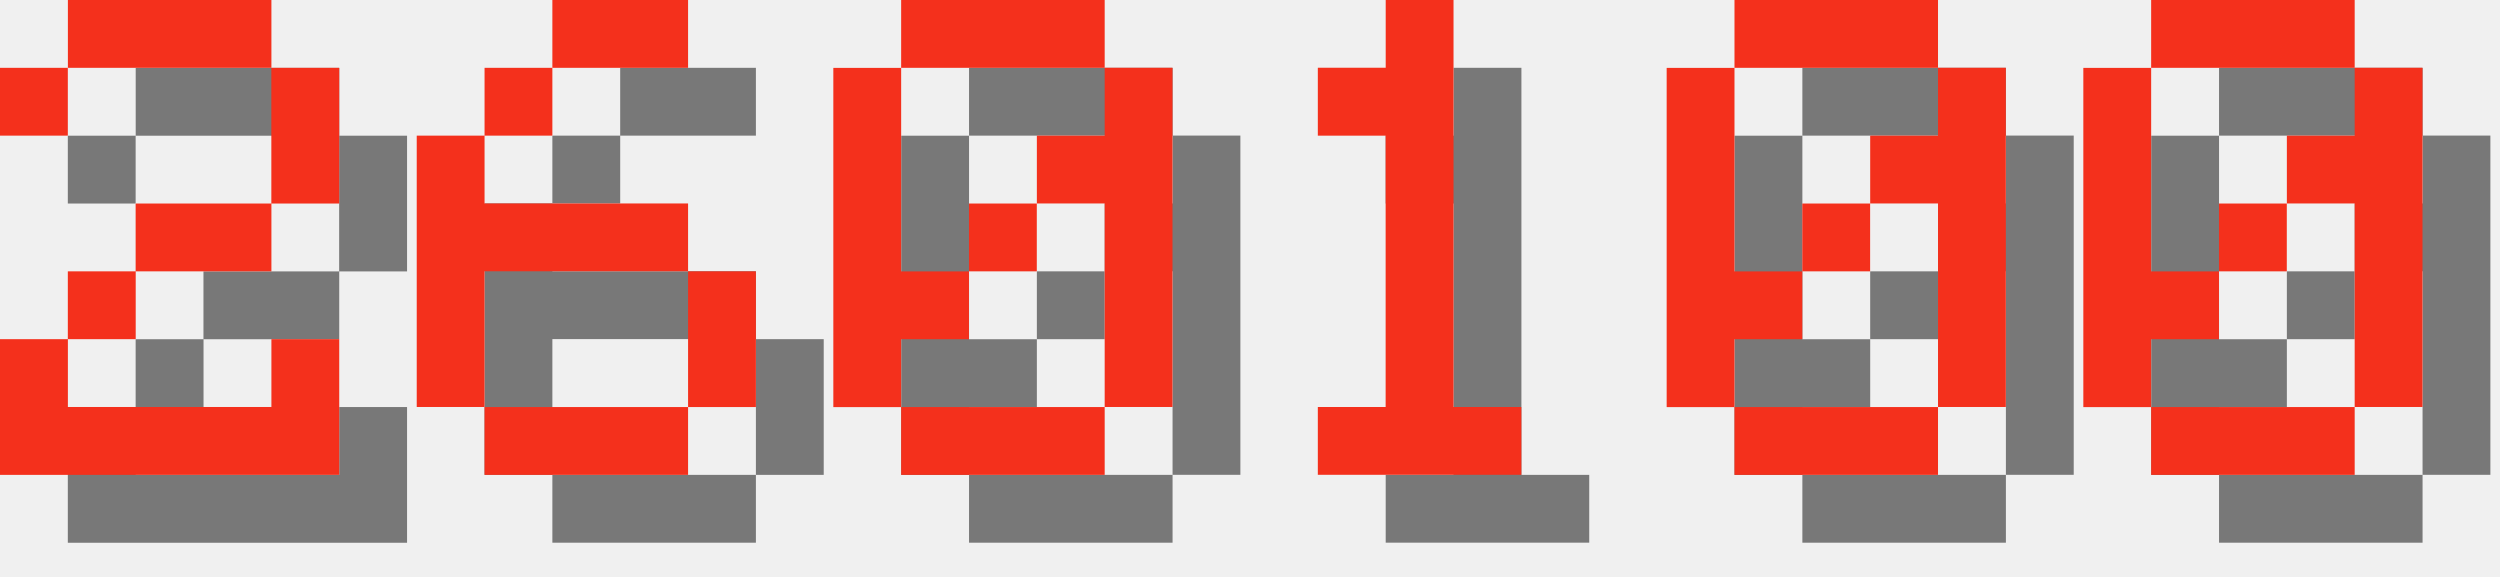
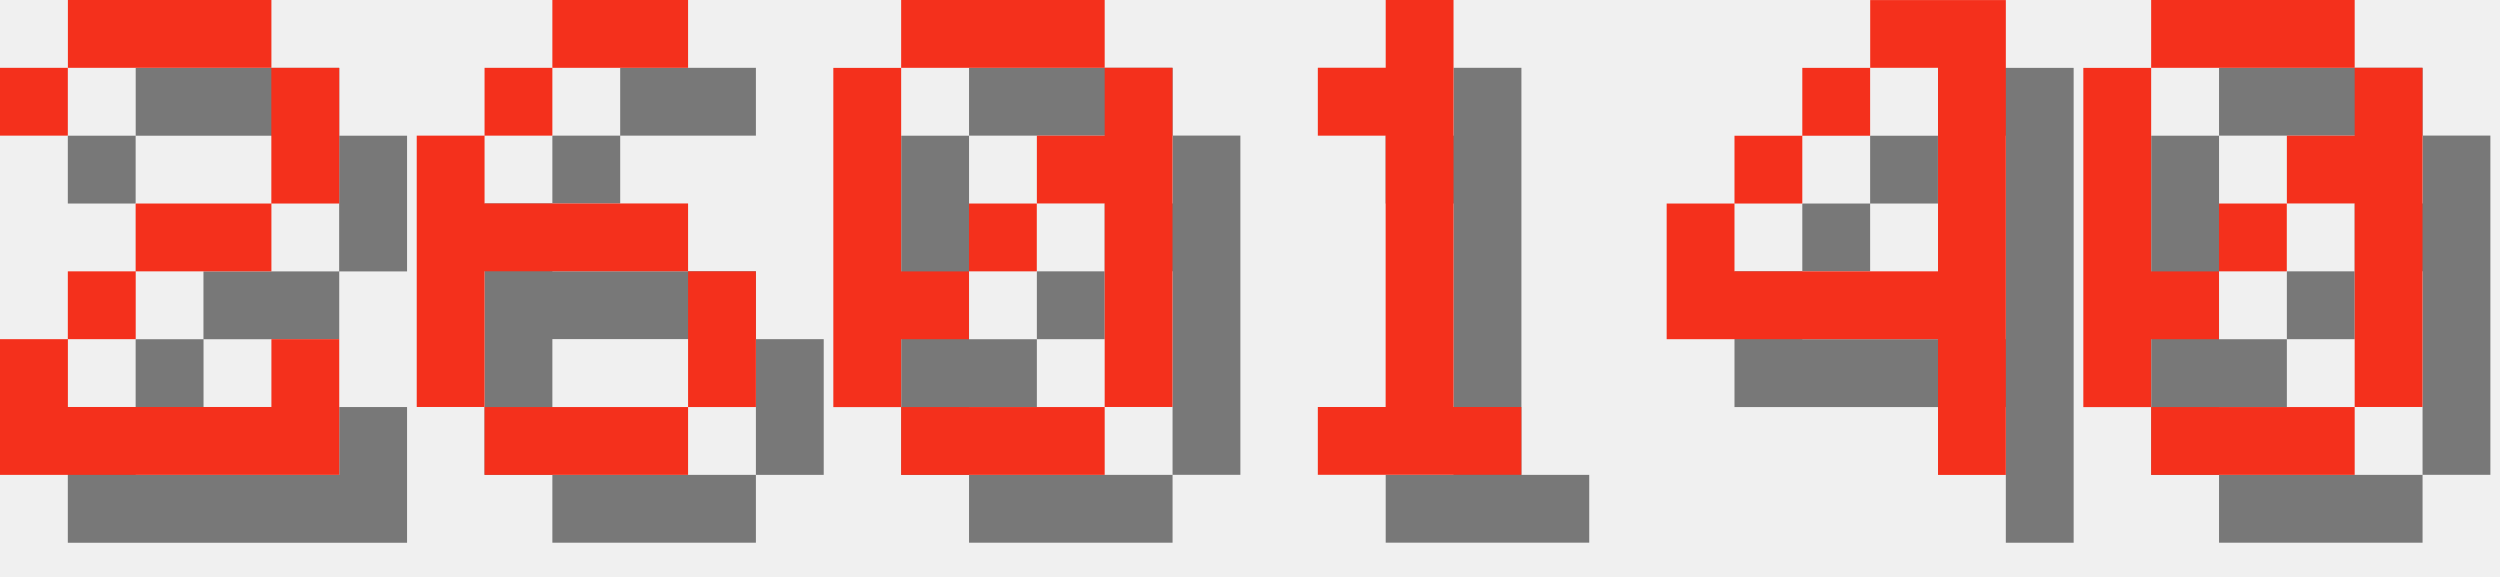
<svg xmlns="http://www.w3.org/2000/svg" version="1.1" width="156.0" height="36">
  <style>
        .text-foreground {
            fill: #F4301C;
        }
        .text-shadow {
            fill: #000000;
            fill-opacity: 0.5;
        }
    </style>
  <g class="digit" id="digit_2" transform="translate(0.0, 0), scale(4)">
    <path id="digit_2_shadow" class="text-shadow" d="m1.058 2.117v1.058h1.058v-1.058h3.175v2.117h-2.117v1.058h-1.058v1.058h-1.058v2.117h5.292v-2.117h-1.058v1.058h-3.175v-1.058h1.058v-1.058h2.117v-1.058h1.058v-2.117h-1.058v-1.058h-3.175v1.058h-1.058z" fill-opacity=".5" style="paint-order:stroke fill markers" />
    <path id="digit_2_fg" class="text-foreground" d="m0 1.058v1.058h1.058v-1.058h3.175v2.117h-2.117v1.058h-1.058v1.058h-1.058v2.117h5.292v-2.117h-1.058v1.058h-3.175v-1.058h1.058v-1.058h2.117v-1.058h1.058v-2.117h-1.058v-1.058h-3.175v1.058h-1.058z" fill="#fff" style="paint-order:stroke fill markers" />
  </g>
  <g class="digit" id="digit_6" transform="translate(26.0, 0), scale(4)">
    <path id="digit_6_shadow" class="text-shadow" d="m3.175 1.058v1.058h2.117v-1.058h-2.117zm0 1.058h-1.058v1.058h1.058v-1.058zm-1.058 1.058h-1.058v4.233h1.058v-2.117h3.175v-1.058h-3.175v-1.058zm3.175 2.117v2.117h1.058v-2.117h-1.058zm0 2.117h-3.175v1.058h3.175v-1.058z" fill-opacity=".5" style="paint-order:stroke fill markers" />
    <path id="digit_6_fg" class="text-foreground" d="m2.117 0v1.058h2.117v-1.058h-2.117zm0 1.058h-1.058v1.058h1.058v-1.058zm-1.058 1.058h-1.058v4.233h1.058v-2.117h3.175v-1.058h-3.175v-1.058zm3.175 2.117v2.117h1.058v-2.117h-1.058zm0 2.117h-3.175v1.058h3.175v-1.058z" fill="#fff" style="paint-order:stroke fill markers" />
  </g>
  <g class="digit" id="digit_0" transform="translate(52.0, 0), scale(4)">
    <path id="digit_0_shadow" class="text-shadow" d="m2.117 1.058v1.058h3.175v-1.058h-3.175zm3.175 1.058v1.058h-1.058v1.058h1.058v3.175h1.058v-5.292h-1.058zm0 5.292h-3.175v1.058h3.175v-1.058zm-3.175 0v-1.058h1.058v-1.058h-1.058v-3.175h-1.058v5.292h1.058zm1.058-2.117h1.058v-1.058h-1.058v1.058z" fill-opacity=".5" style="paint-order:stroke fill markers" />
    <path id="digit_0_fg" class="text-foreground" d="m1.058 0v1.058h3.175v-1.058h-3.175zm3.175 1.058v1.058h-1.058v1.058h1.058v3.175h1.058v-5.292h-1.058zm0 5.292h-3.175v1.058h3.175v-1.058zm-3.175 0v-1.058h1.058v-1.058h-1.058v-3.175h-1.058v5.292h1.058zm1.058-2.117h1.058v-1.058h-1.058v1.058z" fill="#fff" style="paint-order:stroke fill markers" />
  </g>
  <g class="digit" id="digit_1" transform="translate(78.0, 0), scale(4)">
    <path id="digit_1_shadow" class="text-shadow" d="m2.117 2.117v1.058h1.058v4.233h-1.058v1.058h3.175v-1.058h-1.058v-6.35h-1.058v1.058h-1.058z" fill-opacity=".5" style="paint-order:stroke fill markers" />
    <path id="digit_1_fg" class="text-foreground" d="m1.058 1.058v1.058h1.058v4.233h-1.058v1.058h3.175v-1.058h-1.058v-6.35h-1.058v1.058h-1.058z" fill="#fff" style="paint-order:stroke fill markers" />
  </g>
-   <g class="digit" id="digit_0" transform="translate(104.0, 0), scale(4)">
-     <path id="digit_0_shadow" class="text-shadow" d="m2.117 1.058v1.058h3.175v-1.058h-3.175zm3.175 1.058v1.058h-1.058v1.058h1.058v3.175h1.058v-5.292h-1.058zm0 5.292h-3.175v1.058h3.175v-1.058zm-3.175 0v-1.058h1.058v-1.058h-1.058v-3.175h-1.058v5.292h1.058zm1.058-2.117h1.058v-1.058h-1.058v1.058z" fill-opacity=".5" style="paint-order:stroke fill markers" />
-     <path id="digit_0_fg" class="text-foreground" d="m1.058 0v1.058h3.175v-1.058h-3.175zm3.175 1.058v1.058h-1.058v1.058h1.058v3.175h1.058v-5.292h-1.058zm0 5.292h-3.175v1.058h3.175v-1.058zm-3.175 0v-1.058h1.058v-1.058h-1.058v-3.175h-1.058v5.292h1.058zm1.058-2.117h1.058v-1.058h-1.058v1.058z" fill="#fff" style="paint-order:stroke fill markers" />
+   <g class="digit" id="digit_4" transform="translate(104.0, 0), scale(4)">
+     <path id="digit_4_shadow" class="text-shadow" d="m4.233 1.058v1.058h1.058v3.175h-3.175v-1.058h-1.058v2.117h4.233v2.117h1.058v-7.408h-2.117zm-2.117 3.175h1.058v-1.058h-1.058v1.058zm1.058-1.058h1.058v-1.058h-1.058v1.058z" fill-opacity=".5" style="paint-order:stroke fill markers" />
+     <path id="digit_4_fg" class="text-foreground" d="m3.175 0v1.058h1.058v3.175h-3.175v-1.058h-1.058v2.117h4.233v2.117h1.058v-7.408h-2.117zm-2.117 3.175h1.058v-1.058h-1.058v1.058zm1.058-1.058h1.058v-1.058h-1.058v1.058z" fill="#fff" style="paint-order:stroke fill markers" />
  </g>
  <g class="digit" id="digit_0" transform="translate(130.0, 0), scale(4)">
    <path id="digit_0_shadow" class="text-shadow" d="m2.117 1.058v1.058h3.175v-1.058h-3.175zm3.175 1.058v1.058h-1.058v1.058h1.058v3.175h1.058v-5.292h-1.058zm0 5.292h-3.175v1.058h3.175v-1.058zm-3.175 0v-1.058h1.058v-1.058h-1.058v-3.175h-1.058v5.292h1.058zm1.058-2.117h1.058v-1.058h-1.058v1.058z" fill-opacity=".5" style="paint-order:stroke fill markers" />
    <path id="digit_0_fg" class="text-foreground" d="m1.058 0v1.058h3.175v-1.058h-3.175zm3.175 1.058v1.058h-1.058v1.058h1.058v3.175h1.058v-5.292h-1.058zm0 5.292h-3.175v1.058h3.175v-1.058zm-3.175 0v-1.058h1.058v-1.058h-1.058v-3.175h-1.058v5.292h1.058zm1.058-2.117h1.058v-1.058h-1.058v1.058z" fill="#fff" style="paint-order:stroke fill markers" />
  </g>
</svg>
